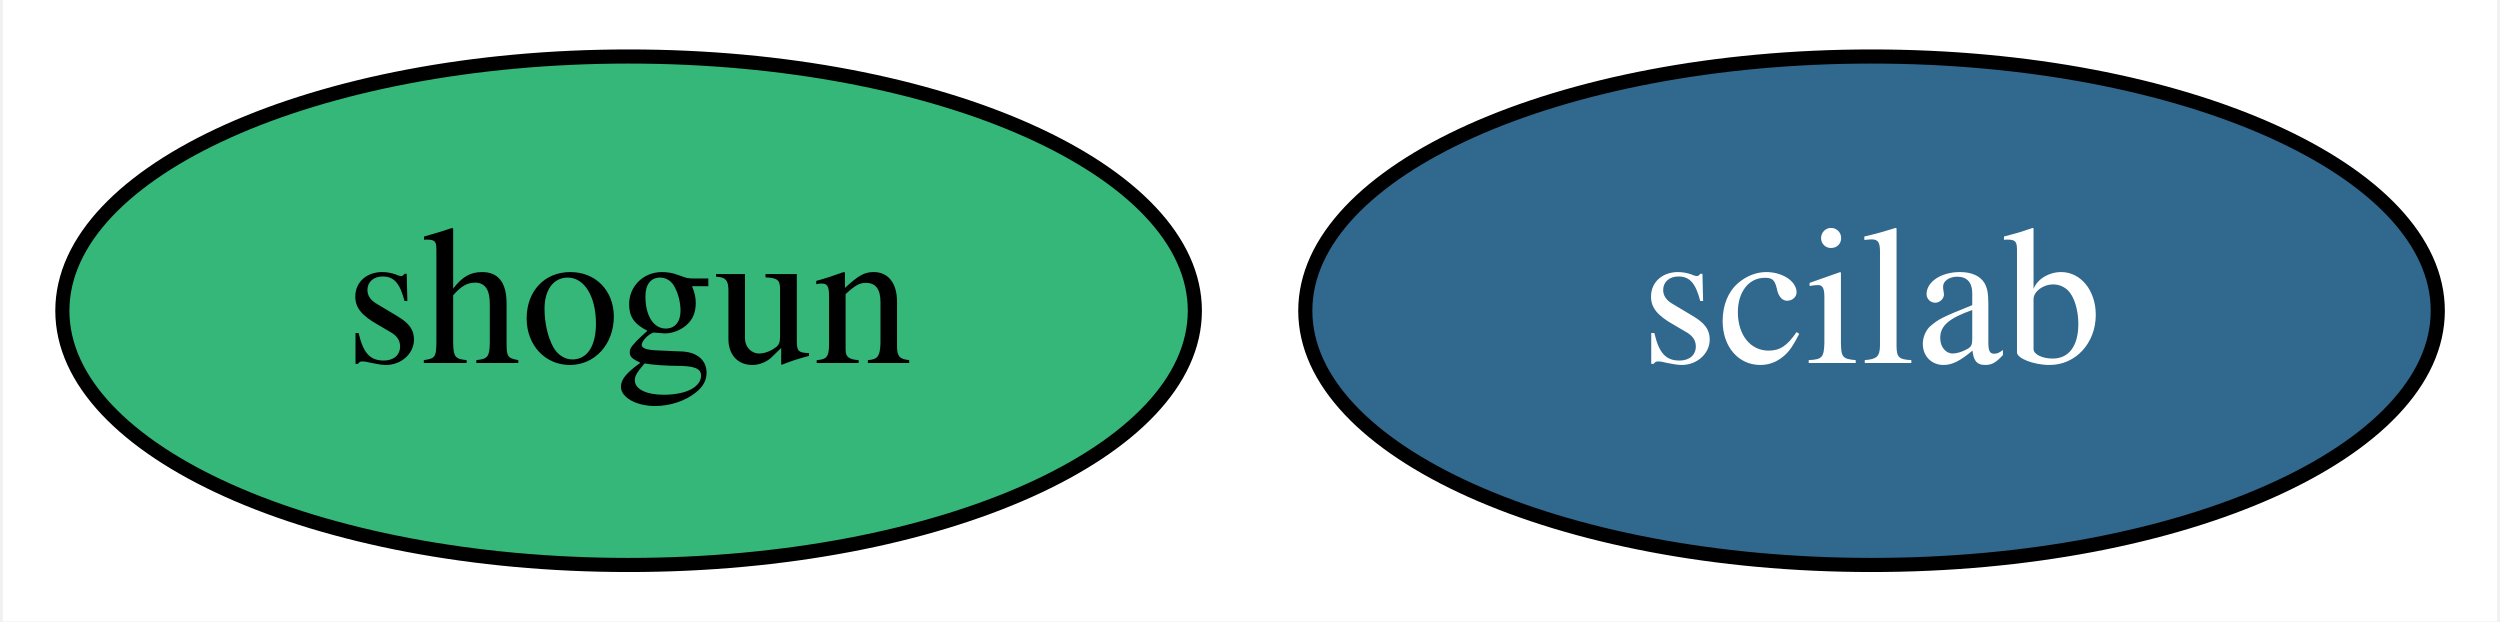
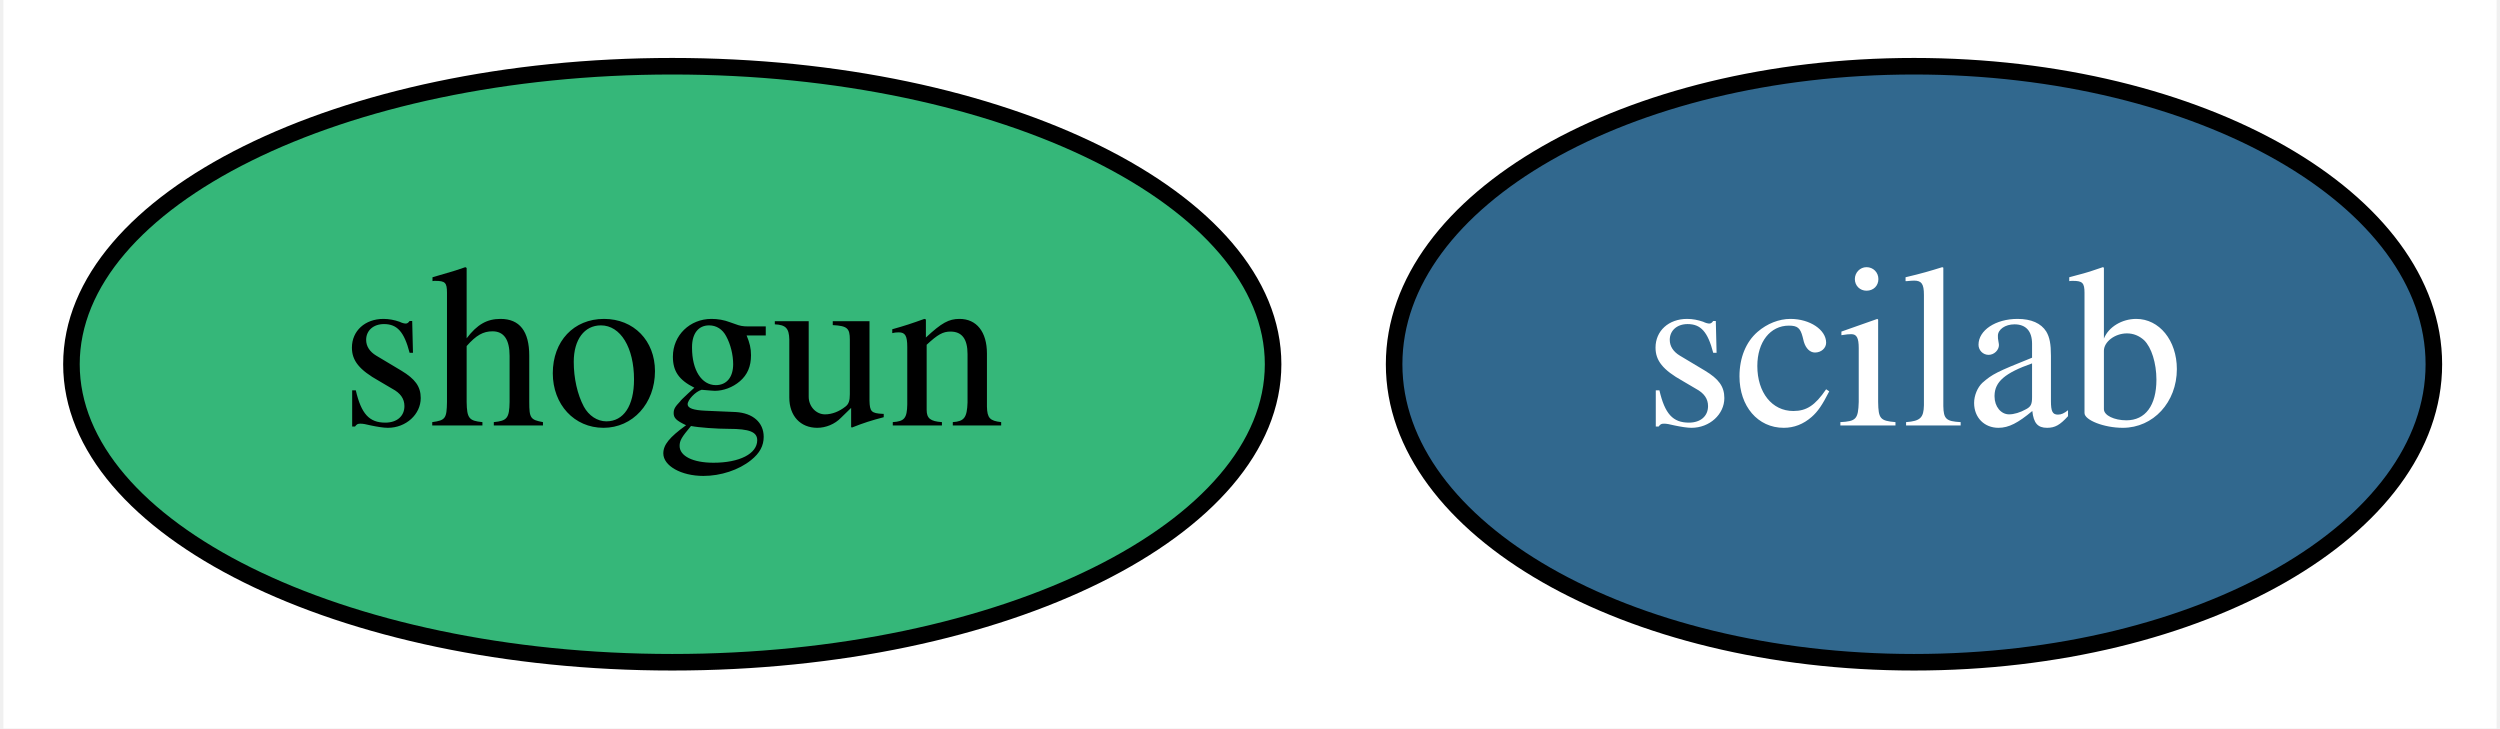
- <svg xmlns="http://www.w3.org/2000/svg" xmlns:xlink="http://www.w3.org/1999/xlink" width="177pt" height="44pt" viewBox="0.00 0.00 176.59 44.00">
+ <svg xmlns="http://www.w3.org/2000/svg" xmlns:xlink="http://www.w3.org/1999/xlink" width="151pt" height="44pt" viewBox="0.00 0.00 150.59 44.00">
  <g id="graph0" class="graph" transform="scale(1 1) rotate(0) translate(4 40)">
-     <polygon fill="white" stroke="transparent" points="-4,4 -4,-40 172.59,-40 172.59,4 -4,4" />
+     <polygon fill="white" stroke="transparent" points="-4,4 -4,-40 146.59,-40 146.59,4 -4,4" />
    <g id="node1" class="node">
      <g id="a_node1">
        <a xlink:href="https://github.com/conda-forge/shogun-feedstock" xlink:title="shogun">
-           <ellipse fill="#35b779" stroke="black" cx="40.3" cy="-18" rx="40.09" ry="18" />
-           <text text-anchor="middle" x="40.3" y="-14.3" font-family="Times,serif" font-size="14.00">shogun</text>
+           <ellipse fill="#35b779" stroke="black" cx="36.4" cy="-18" rx="36.29" ry="18" />
+           <text text-anchor="middle" x="36.4" y="-14.3" font-family="Times,serif" font-size="14.00">shogun</text>
        </a>
      </g>
    </g>
    <g id="node2" class="node">
      <g id="a_node2">
        <a xlink:href="https://github.com/conda-forge/scilab-feedstock/pull/13" xlink:title="scilab">
-           <ellipse fill="#31688e" stroke="black" cx="128.3" cy="-18" rx="40.09" ry="18" />
-           <text text-anchor="middle" x="128.3" y="-14.3" font-family="Times,serif" font-size="14.00" fill="white">scilab</text>
+           <ellipse fill="#31688e" stroke="black" cx="111.4" cy="-18" rx="31.4" ry="18" />
+           <text text-anchor="middle" x="111.4" y="-14.3" font-family="Times,serif" font-size="14.00" fill="white">scilab</text>
        </a>
      </g>
    </g>
  </g>
</svg>
